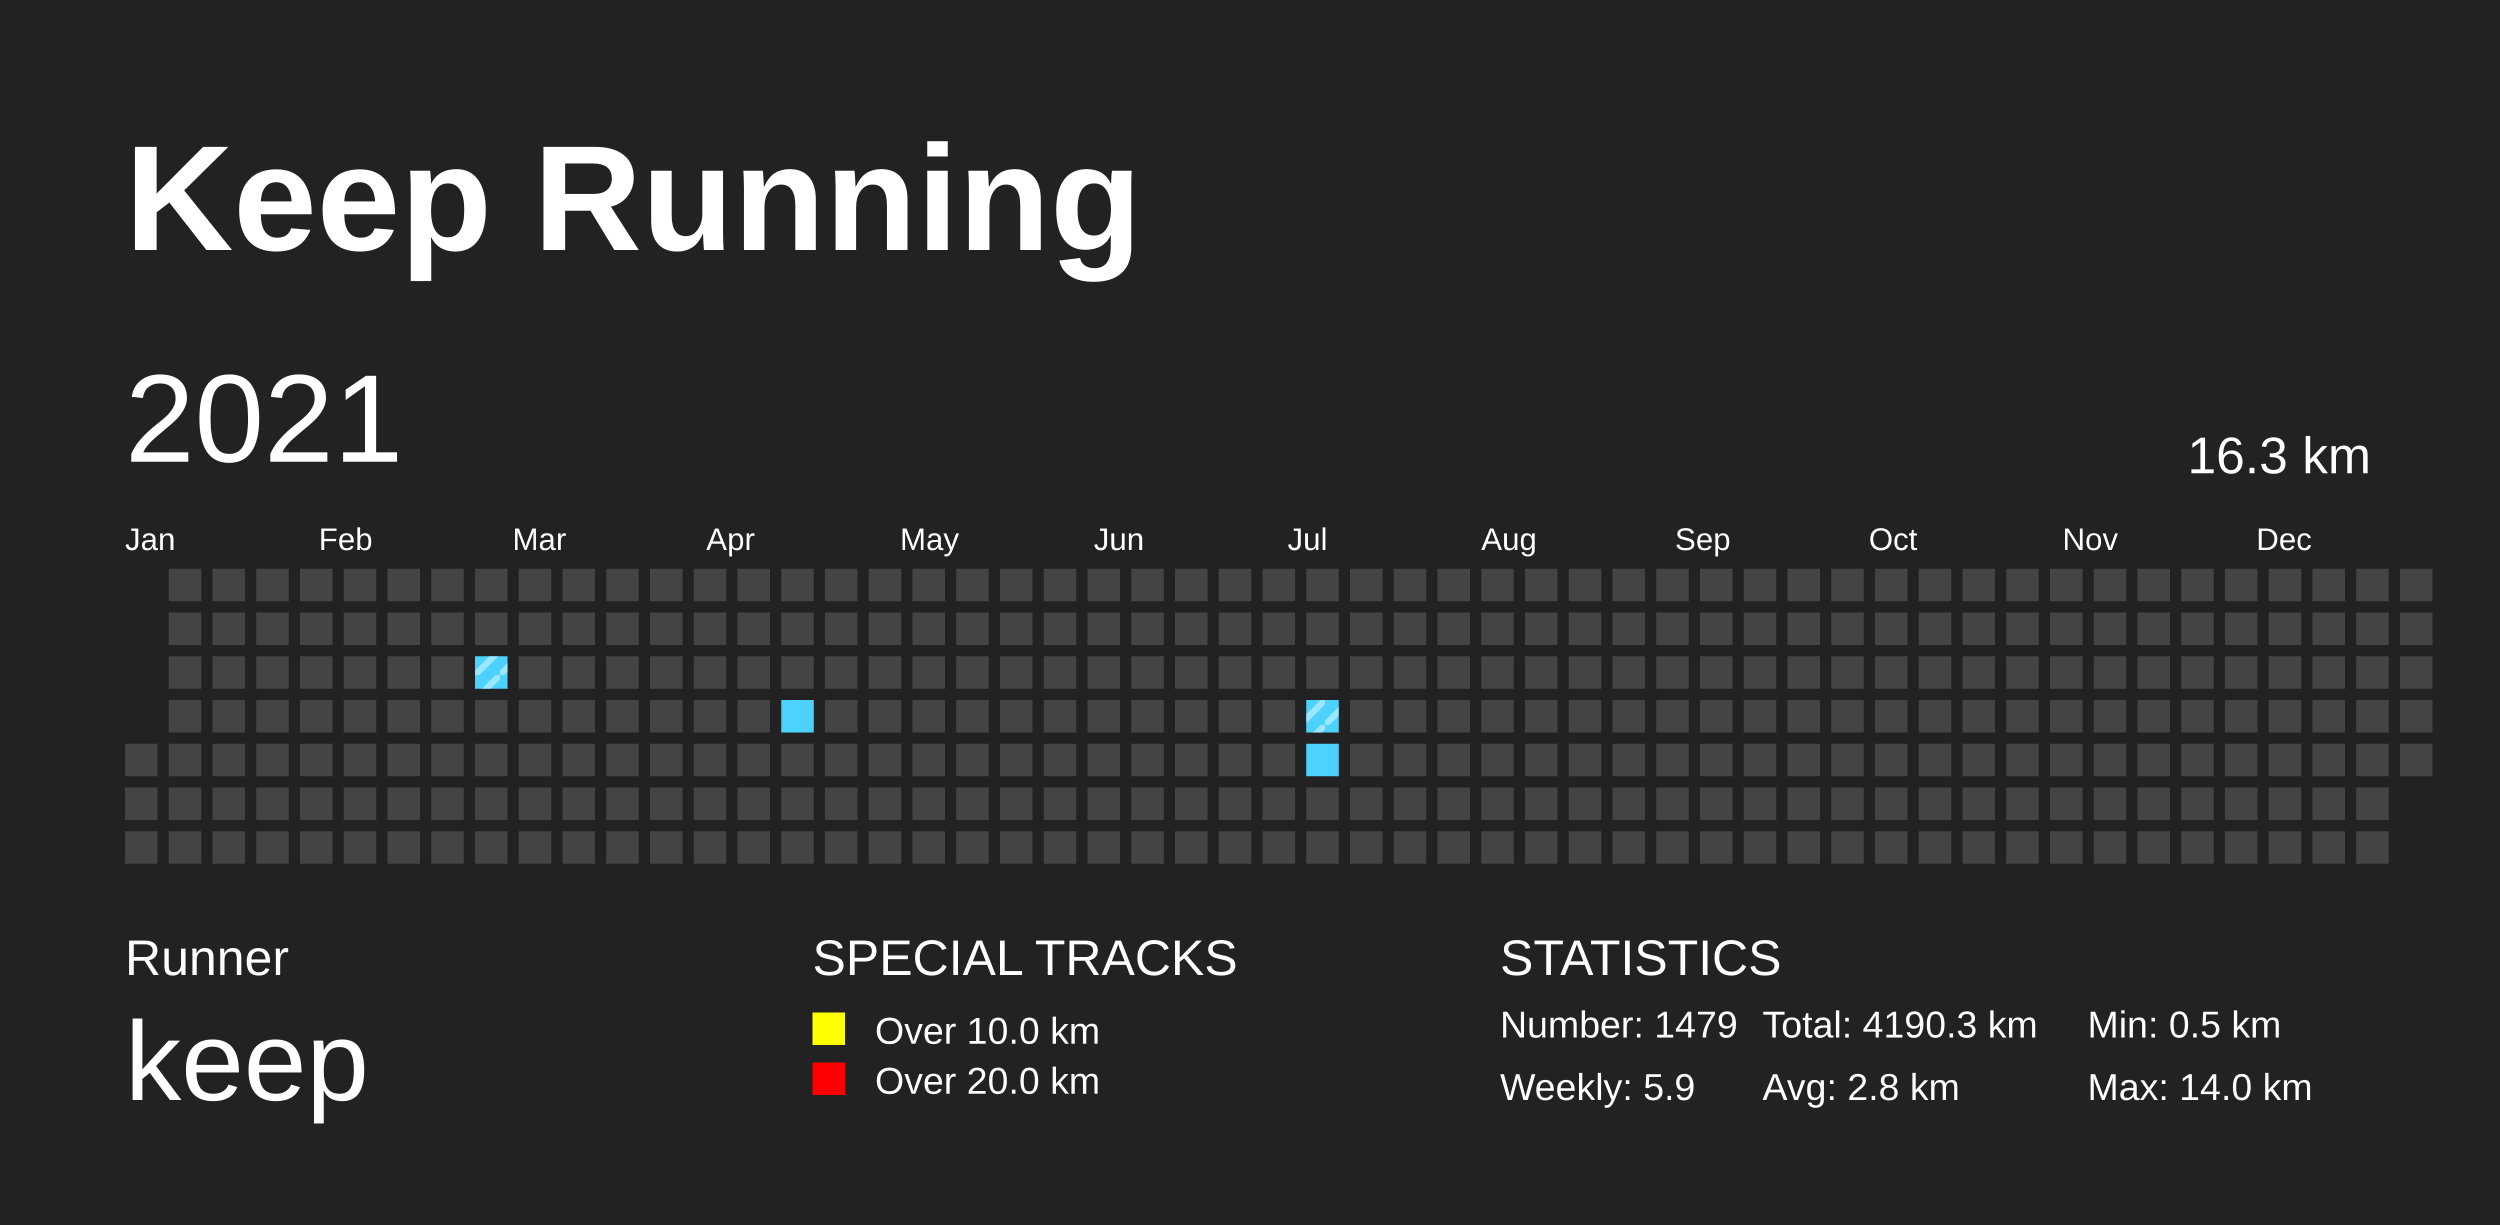
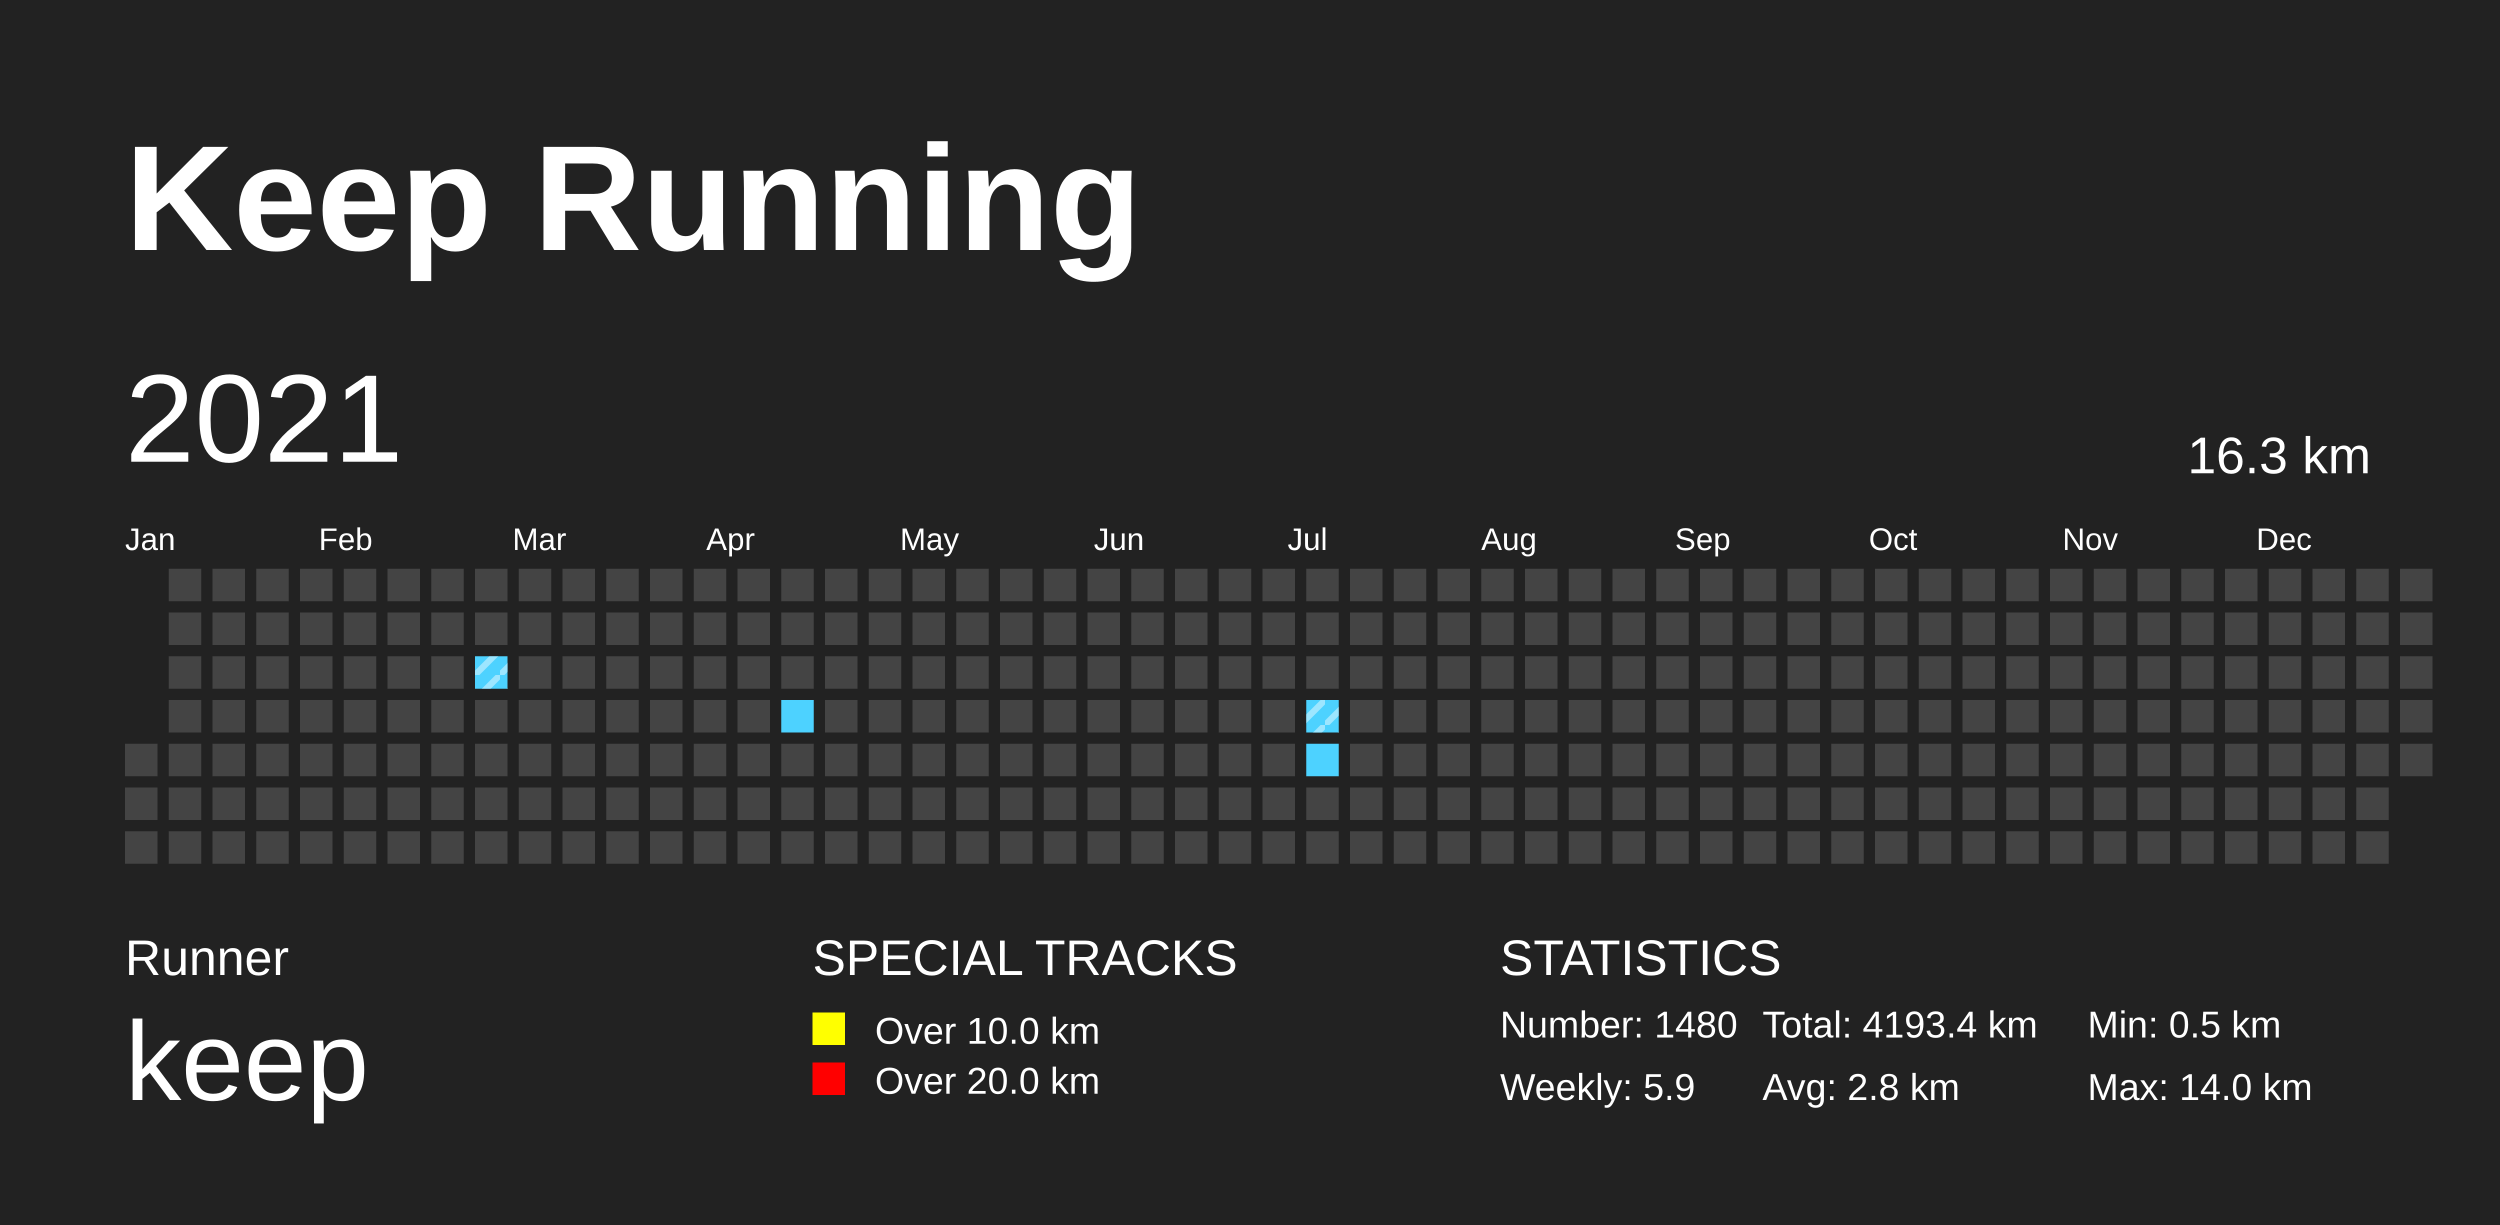
<svg xmlns="http://www.w3.org/2000/svg" baseProfile="full" height="98mm" version="1.1" viewBox="0,0,200,98" width="200mm">
  <defs>
    <pattern height="2" id="indoor-stripe" patternUnits="userSpaceOnUse" width="2">
      <line stroke="white" stroke-opacity="0.45" stroke-width="0.5" x1="0" x2="2" y1="2" y2="0" />
    </pattern>
  </defs>
  <rect fill="#222222" height="98" width="200" x="0" y="0" />
  <text fill="#FFFFFF" style="font-size:12px; font-family:Arial; font-weight:bold;" x="10" y="20">Keep Running</text>
  <text fill="#FFFFFF" style="font-size:4px; font-family:Arial" x="10" y="78">Runner</text>
  <text fill="#FFFFFF" style="font-size:9px; font-family:Arial" x="10" y="88">keep</text>
  <text fill="#FFFFFF" style="font-size:4px; font-family:Arial" x="65" y="78">SPECIAL TRACKS</text>
  <rect fill="yellow" height="2.6" width="2.6" x="65" y="81" />
  <text fill="#FFFFFF" style="font-size:3px; font-family:Arial" x="70" y="83.5">Over 10.0 km</text>
  <rect fill="red" height="2.6" width="2.6" x="65" y="85" />
  <text fill="#FFFFFF" style="font-size:3px; font-family:Arial" x="70" y="87.5">Over 20.0 km</text>
  <text fill="#FFFFFF" style="font-size:4px; font-family:Arial" x="120" y="78">STATISTICS</text>
-   <text fill="#FFFFFF" style="font-size:3px; font-family:Arial" x="120" y="83">Number: 1479</text>
+   <text fill="#FFFFFF" style="font-size:3px; font-family:Arial" x="120" y="83">Number: 1480</text>
  <text fill="#FFFFFF" style="font-size:3px; font-family:Arial" x="120" y="88">Weekly: 5.9</text>
-   <text fill="#FFFFFF" style="font-size:3px; font-family:Arial" x="141" y="83">Total: 4190.3 km</text>
+   <text fill="#FFFFFF" style="font-size:3px; font-family:Arial" x="141" y="83">Total: 4193.4 km</text>
  <text fill="#FFFFFF" style="font-size:3px; font-family:Arial" x="141" y="88">Avg: 2.8 km</text>
  <text fill="#FFFFFF" style="font-size:3px; font-family:Arial" x="167" y="83">Min: 0.5 km</text>
  <text fill="#FFFFFF" style="font-size:3px; font-family:Arial" x="167" y="88">Max: 14.0 km</text>
  <text dominant-baseline="hanging" fill="#FFFFFF" style="font-size:10.0px; font-family:Arial;" x="10" y="30">2021</text>
  <text dominant-baseline="hanging" fill="#FFFFFF" style="font-size:4.125px; font-family:Arial;" x="175" y="35">16.3 km</text>
  <text fill="#FFFFFF" style="font-size:2.5px; font-family:Arial" x="10.0" y="44">Jan</text>
  <text fill="#FFFFFF" style="font-size:2.5px; font-family:Arial" x="25.5" y="44">Feb</text>
  <text fill="#FFFFFF" style="font-size:2.5px; font-family:Arial" x="41.0" y="44">Mar</text>
  <text fill="#FFFFFF" style="font-size:2.5px; font-family:Arial" x="56.5" y="44">Apr</text>
  <text fill="#FFFFFF" style="font-size:2.5px; font-family:Arial" x="72.0" y="44">May</text>
  <text fill="#FFFFFF" style="font-size:2.5px; font-family:Arial" x="87.5" y="44">Jun</text>
  <text fill="#FFFFFF" style="font-size:2.5px; font-family:Arial" x="103.0" y="44">Jul</text>
  <text fill="#FFFFFF" style="font-size:2.5px; font-family:Arial" x="118.5" y="44">Aug</text>
  <text fill="#FFFFFF" style="font-size:2.5px; font-family:Arial" x="134.0" y="44">Sep</text>
  <text fill="#FFFFFF" style="font-size:2.5px; font-family:Arial" x="149.5" y="44">Oct</text>
  <text fill="#FFFFFF" style="font-size:2.5px; font-family:Arial" x="165.0" y="44">Nov</text>
  <text fill="#FFFFFF" style="font-size:2.5px; font-family:Arial" x="180.5" y="44">Dec</text>
  <rect fill="#444444" height="2.6" width="2.6" x="10.0" y="59.5" />
  <rect fill="#444444" height="2.6" width="2.6" x="10.0" y="63.0" />
  <rect fill="#444444" height="2.6" width="2.6" x="10.0" y="66.5" />
  <rect fill="#444444" height="2.6" width="2.6" x="13.5" y="45.5" />
  <rect fill="#444444" height="2.6" width="2.6" x="13.5" y="49.0" />
  <rect fill="#444444" height="2.6" width="2.6" x="13.5" y="52.5" />
  <rect fill="#444444" height="2.6" width="2.6" x="13.5" y="56.0" />
  <rect fill="#444444" height="2.6" width="2.6" x="13.5" y="59.5" />
  <rect fill="#444444" height="2.6" width="2.6" x="13.5" y="63.0" />
  <rect fill="#444444" height="2.6" width="2.6" x="13.5" y="66.5" />
  <rect fill="#444444" height="2.6" width="2.6" x="17.0" y="45.5" />
  <rect fill="#444444" height="2.6" width="2.6" x="17.0" y="49.0" />
  <rect fill="#444444" height="2.6" width="2.6" x="17.0" y="52.5" />
  <rect fill="#444444" height="2.6" width="2.6" x="17.0" y="56.0" />
  <rect fill="#444444" height="2.6" width="2.6" x="17.0" y="59.5" />
  <rect fill="#444444" height="2.6" width="2.6" x="17.0" y="63.0" />
  <rect fill="#444444" height="2.6" width="2.6" x="17.0" y="66.5" />
  <rect fill="#444444" height="2.6" width="2.6" x="20.5" y="45.5" />
  <rect fill="#444444" height="2.6" width="2.6" x="20.5" y="49.0" />
  <rect fill="#444444" height="2.6" width="2.6" x="20.5" y="52.5" />
  <rect fill="#444444" height="2.6" width="2.6" x="20.5" y="56.0" />
  <rect fill="#444444" height="2.6" width="2.6" x="20.5" y="59.5" />
  <rect fill="#444444" height="2.6" width="2.6" x="20.5" y="63.0" />
  <rect fill="#444444" height="2.6" width="2.6" x="20.5" y="66.5" />
  <rect fill="#444444" height="2.6" width="2.6" x="24.0" y="45.5" />
  <rect fill="#444444" height="2.6" width="2.6" x="24.0" y="49.0" />
  <rect fill="#444444" height="2.6" width="2.6" x="24.0" y="52.5" />
  <rect fill="#444444" height="2.6" width="2.6" x="24.0" y="56.0" />
  <rect fill="#444444" height="2.6" width="2.6" x="24.0" y="59.5" />
  <rect fill="#444444" height="2.6" width="2.6" x="24.0" y="63.0" />
  <rect fill="#444444" height="2.6" width="2.6" x="24.0" y="66.5" />
  <rect fill="#444444" height="2.6" width="2.6" x="27.5" y="45.5" />
  <rect fill="#444444" height="2.6" width="2.6" x="27.5" y="49.0" />
  <rect fill="#444444" height="2.6" width="2.6" x="27.5" y="52.5" />
  <rect fill="#444444" height="2.6" width="2.6" x="27.5" y="56.0" />
  <rect fill="#444444" height="2.6" width="2.6" x="27.5" y="59.5" />
  <rect fill="#444444" height="2.6" width="2.6" x="27.5" y="63.0" />
  <rect fill="#444444" height="2.6" width="2.6" x="27.5" y="66.5" />
  <rect fill="#444444" height="2.6" width="2.6" x="31.0" y="45.5" />
  <rect fill="#444444" height="2.6" width="2.6" x="31.0" y="49.0" />
  <rect fill="#444444" height="2.6" width="2.6" x="31.0" y="52.5" />
  <rect fill="#444444" height="2.6" width="2.6" x="31.0" y="56.0" />
  <rect fill="#444444" height="2.6" width="2.6" x="31.0" y="59.5" />
  <rect fill="#444444" height="2.6" width="2.6" x="31.0" y="63.0" />
  <rect fill="#444444" height="2.6" width="2.6" x="31.0" y="66.5" />
  <rect fill="#444444" height="2.6" width="2.6" x="34.5" y="45.5" />
  <rect fill="#444444" height="2.6" width="2.6" x="34.5" y="49.0" />
  <rect fill="#444444" height="2.6" width="2.6" x="34.5" y="52.5" />
  <rect fill="#444444" height="2.6" width="2.6" x="34.5" y="56.0" />
  <rect fill="#444444" height="2.6" width="2.6" x="34.5" y="59.5" />
  <rect fill="#444444" height="2.6" width="2.6" x="34.5" y="63.0" />
  <rect fill="#444444" height="2.6" width="2.6" x="34.5" y="66.5" />
  <rect fill="#444444" height="2.6" width="2.6" x="38.0" y="45.5" />
  <rect fill="#444444" height="2.6" width="2.6" x="38.0" y="49.0" />
  <rect fill="#4DD2FF" height="2.6" width="2.6" x="38.0" y="52.5" />
  <rect fill="url(#indoor-stripe)" height="2.6" style="pointer-events: none;" width="2.6" x="38.0" y="52.5" />
  <rect fill="#444444" height="2.6" width="2.6" x="38.0" y="56.0" />
  <rect fill="#444444" height="2.6" width="2.6" x="38.0" y="59.5" />
  <rect fill="#444444" height="2.6" width="2.6" x="38.0" y="63.0" />
  <rect fill="#444444" height="2.6" width="2.6" x="38.0" y="66.5" />
  <rect fill="#444444" height="2.6" width="2.6" x="41.5" y="45.5" />
  <rect fill="#444444" height="2.6" width="2.6" x="41.5" y="49.0" />
  <rect fill="#444444" height="2.6" width="2.6" x="41.5" y="52.5" />
  <rect fill="#444444" height="2.6" width="2.6" x="41.5" y="56.0" />
  <rect fill="#444444" height="2.6" width="2.6" x="41.5" y="59.5" />
  <rect fill="#444444" height="2.6" width="2.6" x="41.5" y="63.0" />
  <rect fill="#444444" height="2.6" width="2.6" x="41.5" y="66.5" />
  <rect fill="#444444" height="2.6" width="2.6" x="45.0" y="45.5" />
  <rect fill="#444444" height="2.6" width="2.6" x="45.0" y="49.0" />
  <rect fill="#444444" height="2.6" width="2.6" x="45.0" y="52.5" />
  <rect fill="#444444" height="2.6" width="2.6" x="45.0" y="56.0" />
  <rect fill="#444444" height="2.6" width="2.6" x="45.0" y="59.5" />
  <rect fill="#444444" height="2.6" width="2.6" x="45.0" y="63.0" />
  <rect fill="#444444" height="2.6" width="2.6" x="45.0" y="66.5" />
  <rect fill="#444444" height="2.6" width="2.6" x="48.5" y="45.5" />
  <rect fill="#444444" height="2.6" width="2.6" x="48.5" y="49.0" />
  <rect fill="#444444" height="2.6" width="2.6" x="48.5" y="52.5" />
  <rect fill="#444444" height="2.6" width="2.6" x="48.5" y="56.0" />
  <rect fill="#444444" height="2.6" width="2.6" x="48.5" y="59.5" />
  <rect fill="#444444" height="2.6" width="2.6" x="48.5" y="63.0" />
  <rect fill="#444444" height="2.6" width="2.6" x="48.5" y="66.5" />
  <rect fill="#444444" height="2.6" width="2.6" x="52.0" y="45.5" />
  <rect fill="#444444" height="2.6" width="2.6" x="52.0" y="49.0" />
  <rect fill="#444444" height="2.6" width="2.6" x="52.0" y="52.5" />
  <rect fill="#444444" height="2.6" width="2.6" x="52.0" y="56.0" />
  <rect fill="#444444" height="2.6" width="2.6" x="52.0" y="59.5" />
  <rect fill="#444444" height="2.6" width="2.6" x="52.0" y="63.0" />
  <rect fill="#444444" height="2.6" width="2.6" x="52.0" y="66.5" />
  <rect fill="#444444" height="2.6" width="2.6" x="55.5" y="45.5" />
  <rect fill="#444444" height="2.6" width="2.6" x="55.5" y="49.0" />
  <rect fill="#444444" height="2.6" width="2.6" x="55.5" y="52.5" />
  <rect fill="#444444" height="2.6" width="2.6" x="55.5" y="56.0" />
  <rect fill="#444444" height="2.6" width="2.6" x="55.5" y="59.5" />
  <rect fill="#444444" height="2.6" width="2.6" x="55.5" y="63.0" />
  <rect fill="#444444" height="2.6" width="2.6" x="55.5" y="66.5" />
  <rect fill="#444444" height="2.6" width="2.6" x="59.0" y="45.5" />
  <rect fill="#444444" height="2.6" width="2.6" x="59.0" y="49.0" />
  <rect fill="#444444" height="2.6" width="2.6" x="59.0" y="52.5" />
  <rect fill="#444444" height="2.6" width="2.6" x="59.0" y="56.0" />
  <rect fill="#444444" height="2.6" width="2.6" x="59.0" y="59.5" />
  <rect fill="#444444" height="2.6" width="2.6" x="59.0" y="63.0" />
  <rect fill="#444444" height="2.6" width="2.6" x="59.0" y="66.5" />
  <rect fill="#444444" height="2.6" width="2.6" x="62.5" y="45.5" />
  <rect fill="#444444" height="2.6" width="2.6" x="62.5" y="49.0" />
  <rect fill="#444444" height="2.6" width="2.6" x="62.5" y="52.5" />
  <rect fill="#4DD2FF" height="2.6" width="2.6" x="62.5" y="56.0" />
  <rect fill="#444444" height="2.6" width="2.6" x="62.5" y="59.5" />
  <rect fill="#444444" height="2.6" width="2.6" x="62.5" y="63.0" />
  <rect fill="#444444" height="2.6" width="2.6" x="62.5" y="66.5" />
  <rect fill="#444444" height="2.6" width="2.6" x="66.0" y="45.5" />
  <rect fill="#444444" height="2.6" width="2.6" x="66.0" y="49.0" />
  <rect fill="#444444" height="2.6" width="2.6" x="66.0" y="52.5" />
  <rect fill="#444444" height="2.6" width="2.6" x="66.0" y="56.0" />
  <rect fill="#444444" height="2.6" width="2.6" x="66.0" y="59.5" />
  <rect fill="#444444" height="2.6" width="2.6" x="66.0" y="63.0" />
  <rect fill="#444444" height="2.6" width="2.6" x="66.0" y="66.5" />
  <rect fill="#444444" height="2.6" width="2.6" x="69.5" y="45.5" />
  <rect fill="#444444" height="2.6" width="2.6" x="69.5" y="49.0" />
  <rect fill="#444444" height="2.6" width="2.6" x="69.5" y="52.5" />
  <rect fill="#444444" height="2.6" width="2.6" x="69.5" y="56.0" />
  <rect fill="#444444" height="2.6" width="2.6" x="69.5" y="59.5" />
  <rect fill="#444444" height="2.6" width="2.6" x="69.5" y="63.0" />
  <rect fill="#444444" height="2.6" width="2.6" x="69.5" y="66.5" />
  <rect fill="#444444" height="2.6" width="2.6" x="73.0" y="45.5" />
  <rect fill="#444444" height="2.6" width="2.6" x="73.0" y="49.0" />
  <rect fill="#444444" height="2.6" width="2.6" x="73.0" y="52.5" />
  <rect fill="#444444" height="2.6" width="2.6" x="73.0" y="56.0" />
  <rect fill="#444444" height="2.6" width="2.6" x="73.0" y="59.5" />
  <rect fill="#444444" height="2.6" width="2.6" x="73.0" y="63.0" />
  <rect fill="#444444" height="2.6" width="2.6" x="73.0" y="66.5" />
  <rect fill="#444444" height="2.6" width="2.6" x="76.5" y="45.5" />
  <rect fill="#444444" height="2.6" width="2.6" x="76.5" y="49.0" />
  <rect fill="#444444" height="2.6" width="2.6" x="76.5" y="52.5" />
  <rect fill="#444444" height="2.6" width="2.6" x="76.5" y="56.0" />
  <rect fill="#444444" height="2.6" width="2.6" x="76.5" y="59.5" />
  <rect fill="#444444" height="2.6" width="2.6" x="76.5" y="63.0" />
  <rect fill="#444444" height="2.6" width="2.6" x="76.5" y="66.5" />
  <rect fill="#444444" height="2.6" width="2.6" x="80.0" y="45.5" />
  <rect fill="#444444" height="2.6" width="2.6" x="80.0" y="49.0" />
  <rect fill="#444444" height="2.6" width="2.6" x="80.0" y="52.5" />
  <rect fill="#444444" height="2.6" width="2.6" x="80.0" y="56.0" />
  <rect fill="#444444" height="2.6" width="2.6" x="80.0" y="59.5" />
  <rect fill="#444444" height="2.6" width="2.6" x="80.0" y="63.0" />
  <rect fill="#444444" height="2.6" width="2.6" x="80.0" y="66.5" />
  <rect fill="#444444" height="2.6" width="2.6" x="83.5" y="45.5" />
  <rect fill="#444444" height="2.6" width="2.6" x="83.5" y="49.0" />
  <rect fill="#444444" height="2.6" width="2.6" x="83.5" y="52.5" />
  <rect fill="#444444" height="2.6" width="2.6" x="83.5" y="56.0" />
  <rect fill="#444444" height="2.6" width="2.6" x="83.5" y="59.5" />
  <rect fill="#444444" height="2.6" width="2.6" x="83.5" y="63.0" />
  <rect fill="#444444" height="2.6" width="2.6" x="83.5" y="66.5" />
  <rect fill="#444444" height="2.6" width="2.6" x="87.0" y="45.5" />
  <rect fill="#444444" height="2.6" width="2.6" x="87.0" y="49.0" />
  <rect fill="#444444" height="2.6" width="2.6" x="87.0" y="52.5" />
  <rect fill="#444444" height="2.6" width="2.6" x="87.0" y="56.0" />
  <rect fill="#444444" height="2.6" width="2.6" x="87.0" y="59.5" />
  <rect fill="#444444" height="2.6" width="2.6" x="87.0" y="63.0" />
  <rect fill="#444444" height="2.6" width="2.6" x="87.0" y="66.5" />
  <rect fill="#444444" height="2.6" width="2.6" x="90.5" y="45.5" />
  <rect fill="#444444" height="2.6" width="2.6" x="90.5" y="49.0" />
  <rect fill="#444444" height="2.6" width="2.6" x="90.5" y="52.5" />
  <rect fill="#444444" height="2.6" width="2.6" x="90.5" y="56.0" />
  <rect fill="#444444" height="2.6" width="2.6" x="90.5" y="59.5" />
  <rect fill="#444444" height="2.6" width="2.6" x="90.5" y="63.0" />
  <rect fill="#444444" height="2.6" width="2.6" x="90.5" y="66.5" />
  <rect fill="#444444" height="2.6" width="2.6" x="94.0" y="45.5" />
  <rect fill="#444444" height="2.6" width="2.6" x="94.0" y="49.0" />
  <rect fill="#444444" height="2.6" width="2.6" x="94.0" y="52.5" />
  <rect fill="#444444" height="2.6" width="2.6" x="94.0" y="56.0" />
  <rect fill="#444444" height="2.6" width="2.6" x="94.0" y="59.5" />
  <rect fill="#444444" height="2.6" width="2.6" x="94.0" y="63.0" />
  <rect fill="#444444" height="2.6" width="2.6" x="94.0" y="66.5" />
  <rect fill="#444444" height="2.6" width="2.6" x="97.5" y="45.5" />
  <rect fill="#444444" height="2.6" width="2.6" x="97.5" y="49.0" />
  <rect fill="#444444" height="2.6" width="2.6" x="97.5" y="52.5" />
  <rect fill="#444444" height="2.6" width="2.6" x="97.5" y="56.0" />
  <rect fill="#444444" height="2.6" width="2.6" x="97.5" y="59.5" />
  <rect fill="#444444" height="2.6" width="2.6" x="97.5" y="63.0" />
  <rect fill="#444444" height="2.6" width="2.6" x="97.5" y="66.5" />
  <rect fill="#444444" height="2.6" width="2.6" x="101.0" y="45.5" />
  <rect fill="#444444" height="2.6" width="2.6" x="101.0" y="49.0" />
  <rect fill="#444444" height="2.6" width="2.6" x="101.0" y="52.5" />
  <rect fill="#444444" height="2.6" width="2.6" x="101.0" y="56.0" />
  <rect fill="#444444" height="2.6" width="2.6" x="101.0" y="59.5" />
  <rect fill="#444444" height="2.6" width="2.6" x="101.0" y="63.0" />
  <rect fill="#444444" height="2.6" width="2.6" x="101.0" y="66.5" />
  <rect fill="#444444" height="2.6" width="2.6" x="104.5" y="45.5" />
  <rect fill="#444444" height="2.6" width="2.6" x="104.5" y="49.0" />
  <rect fill="#444444" height="2.6" width="2.6" x="104.5" y="52.5" />
  <rect fill="#4DD2FF" height="2.6" width="2.6" x="104.5" y="56.0" />
  <rect fill="url(#indoor-stripe)" height="2.6" style="pointer-events: none;" width="2.6" x="104.5" y="56.0" />
  <rect fill="#4DD2FF" height="2.6" width="2.6" x="104.5" y="59.5" />
  <rect fill="#444444" height="2.6" width="2.6" x="104.5" y="63.0" />
  <rect fill="#444444" height="2.6" width="2.6" x="104.5" y="66.5" />
  <rect fill="#444444" height="2.6" width="2.6" x="108.0" y="45.5" />
  <rect fill="#444444" height="2.6" width="2.6" x="108.0" y="49.0" />
  <rect fill="#444444" height="2.6" width="2.6" x="108.0" y="52.5" />
  <rect fill="#444444" height="2.6" width="2.6" x="108.0" y="56.0" />
  <rect fill="#444444" height="2.6" width="2.6" x="108.0" y="59.5" />
  <rect fill="#444444" height="2.6" width="2.6" x="108.0" y="63.0" />
  <rect fill="#444444" height="2.6" width="2.6" x="108.0" y="66.5" />
  <rect fill="#444444" height="2.6" width="2.6" x="111.5" y="45.5" />
  <rect fill="#444444" height="2.6" width="2.6" x="111.5" y="49.0" />
  <rect fill="#444444" height="2.6" width="2.6" x="111.5" y="52.5" />
  <rect fill="#444444" height="2.6" width="2.6" x="111.5" y="56.0" />
  <rect fill="#444444" height="2.6" width="2.6" x="111.5" y="59.5" />
  <rect fill="#444444" height="2.6" width="2.6" x="111.5" y="63.0" />
  <rect fill="#444444" height="2.6" width="2.6" x="111.5" y="66.5" />
  <rect fill="#444444" height="2.6" width="2.6" x="115.0" y="45.5" />
  <rect fill="#444444" height="2.6" width="2.6" x="115.0" y="49.0" />
  <rect fill="#444444" height="2.6" width="2.6" x="115.0" y="52.5" />
  <rect fill="#444444" height="2.6" width="2.6" x="115.0" y="56.0" />
  <rect fill="#444444" height="2.6" width="2.6" x="115.0" y="59.5" />
  <rect fill="#444444" height="2.6" width="2.6" x="115.0" y="63.0" />
  <rect fill="#444444" height="2.6" width="2.6" x="115.0" y="66.5" />
  <rect fill="#444444" height="2.6" width="2.6" x="118.5" y="45.5" />
  <rect fill="#444444" height="2.6" width="2.6" x="118.5" y="49.0" />
  <rect fill="#444444" height="2.6" width="2.6" x="118.5" y="52.5" />
  <rect fill="#444444" height="2.6" width="2.6" x="118.5" y="56.0" />
  <rect fill="#444444" height="2.6" width="2.6" x="118.5" y="59.5" />
  <rect fill="#444444" height="2.6" width="2.6" x="118.5" y="63.0" />
  <rect fill="#444444" height="2.6" width="2.6" x="118.5" y="66.5" />
  <rect fill="#444444" height="2.6" width="2.6" x="122.0" y="45.5" />
  <rect fill="#444444" height="2.6" width="2.6" x="122.0" y="49.0" />
  <rect fill="#444444" height="2.6" width="2.6" x="122.0" y="52.5" />
  <rect fill="#444444" height="2.6" width="2.6" x="122.0" y="56.0" />
  <rect fill="#444444" height="2.6" width="2.6" x="122.0" y="59.5" />
  <rect fill="#444444" height="2.6" width="2.6" x="122.0" y="63.0" />
  <rect fill="#444444" height="2.6" width="2.6" x="122.0" y="66.5" />
  <rect fill="#444444" height="2.6" width="2.6" x="125.5" y="45.5" />
  <rect fill="#444444" height="2.6" width="2.6" x="125.5" y="49.0" />
  <rect fill="#444444" height="2.6" width="2.6" x="125.5" y="52.5" />
  <rect fill="#444444" height="2.6" width="2.6" x="125.5" y="56.0" />
  <rect fill="#444444" height="2.6" width="2.6" x="125.5" y="59.5" />
  <rect fill="#444444" height="2.6" width="2.6" x="125.5" y="63.0" />
  <rect fill="#444444" height="2.6" width="2.6" x="125.5" y="66.5" />
  <rect fill="#444444" height="2.6" width="2.6" x="129.0" y="45.5" />
  <rect fill="#444444" height="2.6" width="2.6" x="129.0" y="49.0" />
  <rect fill="#444444" height="2.6" width="2.6" x="129.0" y="52.5" />
  <rect fill="#444444" height="2.6" width="2.6" x="129.0" y="56.0" />
  <rect fill="#444444" height="2.6" width="2.6" x="129.0" y="59.5" />
  <rect fill="#444444" height="2.6" width="2.6" x="129.0" y="63.0" />
  <rect fill="#444444" height="2.6" width="2.6" x="129.0" y="66.5" />
  <rect fill="#444444" height="2.6" width="2.6" x="132.5" y="45.5" />
  <rect fill="#444444" height="2.6" width="2.6" x="132.5" y="49.0" />
  <rect fill="#444444" height="2.6" width="2.6" x="132.5" y="52.5" />
  <rect fill="#444444" height="2.6" width="2.6" x="132.5" y="56.0" />
  <rect fill="#444444" height="2.6" width="2.6" x="132.5" y="59.5" />
  <rect fill="#444444" height="2.6" width="2.6" x="132.5" y="63.0" />
  <rect fill="#444444" height="2.6" width="2.6" x="132.5" y="66.5" />
  <rect fill="#444444" height="2.6" width="2.6" x="136.0" y="45.5" />
  <rect fill="#444444" height="2.6" width="2.6" x="136.0" y="49.0" />
  <rect fill="#444444" height="2.6" width="2.6" x="136.0" y="52.5" />
  <rect fill="#444444" height="2.6" width="2.6" x="136.0" y="56.0" />
  <rect fill="#444444" height="2.6" width="2.6" x="136.0" y="59.5" />
  <rect fill="#444444" height="2.6" width="2.6" x="136.0" y="63.0" />
  <rect fill="#444444" height="2.6" width="2.6" x="136.0" y="66.5" />
  <rect fill="#444444" height="2.6" width="2.6" x="139.5" y="45.5" />
  <rect fill="#444444" height="2.6" width="2.6" x="139.5" y="49.0" />
  <rect fill="#444444" height="2.6" width="2.6" x="139.5" y="52.5" />
  <rect fill="#444444" height="2.6" width="2.6" x="139.5" y="56.0" />
  <rect fill="#444444" height="2.6" width="2.6" x="139.5" y="59.5" />
  <rect fill="#444444" height="2.6" width="2.6" x="139.5" y="63.0" />
  <rect fill="#444444" height="2.6" width="2.6" x="139.5" y="66.5" />
  <rect fill="#444444" height="2.6" width="2.6" x="143.0" y="45.5" />
  <rect fill="#444444" height="2.6" width="2.6" x="143.0" y="49.0" />
  <rect fill="#444444" height="2.6" width="2.6" x="143.0" y="52.5" />
  <rect fill="#444444" height="2.6" width="2.6" x="143.0" y="56.0" />
  <rect fill="#444444" height="2.6" width="2.6" x="143.0" y="59.5" />
  <rect fill="#444444" height="2.6" width="2.6" x="143.0" y="63.0" />
  <rect fill="#444444" height="2.6" width="2.6" x="143.0" y="66.5" />
  <rect fill="#444444" height="2.6" width="2.6" x="146.5" y="45.5" />
  <rect fill="#444444" height="2.6" width="2.6" x="146.5" y="49.0" />
  <rect fill="#444444" height="2.6" width="2.6" x="146.5" y="52.5" />
  <rect fill="#444444" height="2.6" width="2.6" x="146.5" y="56.0" />
  <rect fill="#444444" height="2.6" width="2.6" x="146.5" y="59.5" />
  <rect fill="#444444" height="2.6" width="2.6" x="146.5" y="63.0" />
  <rect fill="#444444" height="2.6" width="2.6" x="146.5" y="66.5" />
  <rect fill="#444444" height="2.6" width="2.6" x="150.0" y="45.5" />
  <rect fill="#444444" height="2.6" width="2.6" x="150.0" y="49.0" />
  <rect fill="#444444" height="2.6" width="2.6" x="150.0" y="52.5" />
  <rect fill="#444444" height="2.6" width="2.6" x="150.0" y="56.0" />
  <rect fill="#444444" height="2.6" width="2.6" x="150.0" y="59.5" />
  <rect fill="#444444" height="2.6" width="2.6" x="150.0" y="63.0" />
  <rect fill="#444444" height="2.6" width="2.6" x="150.0" y="66.5" />
  <rect fill="#444444" height="2.6" width="2.6" x="153.5" y="45.5" />
  <rect fill="#444444" height="2.6" width="2.6" x="153.5" y="49.0" />
  <rect fill="#444444" height="2.6" width="2.6" x="153.5" y="52.5" />
  <rect fill="#444444" height="2.6" width="2.6" x="153.5" y="56.0" />
  <rect fill="#444444" height="2.6" width="2.6" x="153.5" y="59.5" />
  <rect fill="#444444" height="2.6" width="2.6" x="153.5" y="63.0" />
  <rect fill="#444444" height="2.6" width="2.6" x="153.5" y="66.5" />
  <rect fill="#444444" height="2.6" width="2.6" x="157.0" y="45.5" />
  <rect fill="#444444" height="2.6" width="2.6" x="157.0" y="49.0" />
  <rect fill="#444444" height="2.6" width="2.6" x="157.0" y="52.5" />
  <rect fill="#444444" height="2.6" width="2.6" x="157.0" y="56.0" />
  <rect fill="#444444" height="2.6" width="2.6" x="157.0" y="59.5" />
  <rect fill="#444444" height="2.6" width="2.6" x="157.0" y="63.0" />
  <rect fill="#444444" height="2.6" width="2.6" x="157.0" y="66.5" />
  <rect fill="#444444" height="2.6" width="2.6" x="160.5" y="45.5" />
  <rect fill="#444444" height="2.6" width="2.6" x="160.5" y="49.0" />
  <rect fill="#444444" height="2.6" width="2.6" x="160.5" y="52.5" />
  <rect fill="#444444" height="2.6" width="2.6" x="160.5" y="56.0" />
  <rect fill="#444444" height="2.6" width="2.6" x="160.5" y="59.5" />
  <rect fill="#444444" height="2.6" width="2.6" x="160.5" y="63.0" />
  <rect fill="#444444" height="2.6" width="2.6" x="160.5" y="66.5" />
  <rect fill="#444444" height="2.6" width="2.6" x="164.0" y="45.5" />
  <rect fill="#444444" height="2.6" width="2.6" x="164.0" y="49.0" />
  <rect fill="#444444" height="2.6" width="2.6" x="164.0" y="52.5" />
  <rect fill="#444444" height="2.6" width="2.6" x="164.0" y="56.0" />
  <rect fill="#444444" height="2.6" width="2.6" x="164.0" y="59.5" />
  <rect fill="#444444" height="2.6" width="2.6" x="164.0" y="63.0" />
  <rect fill="#444444" height="2.6" width="2.6" x="164.0" y="66.5" />
  <rect fill="#444444" height="2.6" width="2.6" x="167.5" y="45.5" />
  <rect fill="#444444" height="2.6" width="2.6" x="167.5" y="49.0" />
  <rect fill="#444444" height="2.6" width="2.6" x="167.5" y="52.5" />
  <rect fill="#444444" height="2.6" width="2.6" x="167.5" y="56.0" />
  <rect fill="#444444" height="2.6" width="2.6" x="167.5" y="59.5" />
  <rect fill="#444444" height="2.6" width="2.6" x="167.5" y="63.0" />
  <rect fill="#444444" height="2.6" width="2.6" x="167.5" y="66.5" />
  <rect fill="#444444" height="2.6" width="2.6" x="171.0" y="45.5" />
  <rect fill="#444444" height="2.6" width="2.6" x="171.0" y="49.0" />
  <rect fill="#444444" height="2.6" width="2.6" x="171.0" y="52.5" />
  <rect fill="#444444" height="2.6" width="2.6" x="171.0" y="56.0" />
  <rect fill="#444444" height="2.6" width="2.6" x="171.0" y="59.5" />
  <rect fill="#444444" height="2.6" width="2.6" x="171.0" y="63.0" />
  <rect fill="#444444" height="2.6" width="2.6" x="171.0" y="66.5" />
  <rect fill="#444444" height="2.6" width="2.6" x="174.5" y="45.5" />
  <rect fill="#444444" height="2.6" width="2.6" x="174.5" y="49.0" />
  <rect fill="#444444" height="2.6" width="2.6" x="174.5" y="52.5" />
  <rect fill="#444444" height="2.6" width="2.6" x="174.5" y="56.0" />
  <rect fill="#444444" height="2.6" width="2.6" x="174.5" y="59.5" />
  <rect fill="#444444" height="2.6" width="2.6" x="174.5" y="63.0" />
  <rect fill="#444444" height="2.6" width="2.6" x="174.5" y="66.5" />
  <rect fill="#444444" height="2.6" width="2.6" x="178.0" y="45.5" />
  <rect fill="#444444" height="2.6" width="2.6" x="178.0" y="49.0" />
  <rect fill="#444444" height="2.6" width="2.6" x="178.0" y="52.5" />
  <rect fill="#444444" height="2.6" width="2.6" x="178.0" y="56.0" />
  <rect fill="#444444" height="2.6" width="2.6" x="178.0" y="59.5" />
  <rect fill="#444444" height="2.6" width="2.6" x="178.0" y="63.0" />
  <rect fill="#444444" height="2.6" width="2.6" x="178.0" y="66.5" />
  <rect fill="#444444" height="2.6" width="2.6" x="181.5" y="45.5" />
  <rect fill="#444444" height="2.6" width="2.6" x="181.5" y="49.0" />
  <rect fill="#444444" height="2.6" width="2.6" x="181.5" y="52.5" />
  <rect fill="#444444" height="2.6" width="2.6" x="181.5" y="56.0" />
  <rect fill="#444444" height="2.6" width="2.6" x="181.5" y="59.5" />
  <rect fill="#444444" height="2.6" width="2.6" x="181.5" y="63.0" />
  <rect fill="#444444" height="2.6" width="2.6" x="181.5" y="66.5" />
  <rect fill="#444444" height="2.6" width="2.6" x="185.0" y="45.5" />
  <rect fill="#444444" height="2.6" width="2.6" x="185.0" y="49.0" />
  <rect fill="#444444" height="2.6" width="2.6" x="185.0" y="52.5" />
  <rect fill="#444444" height="2.6" width="2.6" x="185.0" y="56.0" />
  <rect fill="#444444" height="2.6" width="2.6" x="185.0" y="59.5" />
  <rect fill="#444444" height="2.6" width="2.6" x="185.0" y="63.0" />
  <rect fill="#444444" height="2.6" width="2.6" x="185.0" y="66.5" />
  <rect fill="#444444" height="2.6" width="2.6" x="188.5" y="45.5" />
  <rect fill="#444444" height="2.6" width="2.6" x="188.5" y="49.0" />
  <rect fill="#444444" height="2.6" width="2.6" x="188.5" y="52.5" />
  <rect fill="#444444" height="2.6" width="2.6" x="188.5" y="56.0" />
  <rect fill="#444444" height="2.6" width="2.6" x="188.5" y="59.5" />
  <rect fill="#444444" height="2.6" width="2.6" x="188.5" y="63.0" />
  <rect fill="#444444" height="2.6" width="2.6" x="188.5" y="66.5" />
  <rect fill="#444444" height="2.6" width="2.6" x="192.0" y="45.5" />
  <rect fill="#444444" height="2.6" width="2.6" x="192.0" y="49.0" />
  <rect fill="#444444" height="2.6" width="2.6" x="192.0" y="52.5" />
  <rect fill="#444444" height="2.6" width="2.6" x="192.0" y="56.0" />
  <rect fill="#444444" height="2.6" width="2.6" x="192.0" y="59.5" />
</svg>
